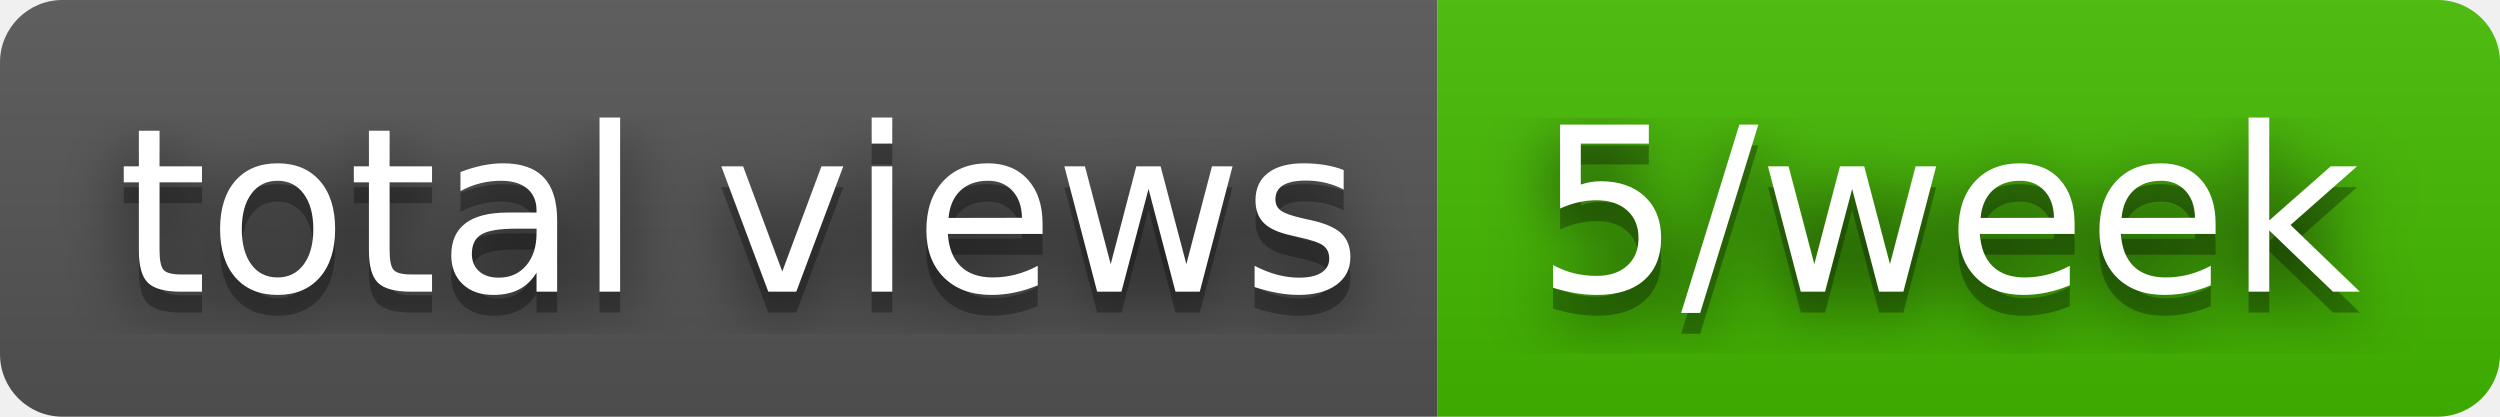
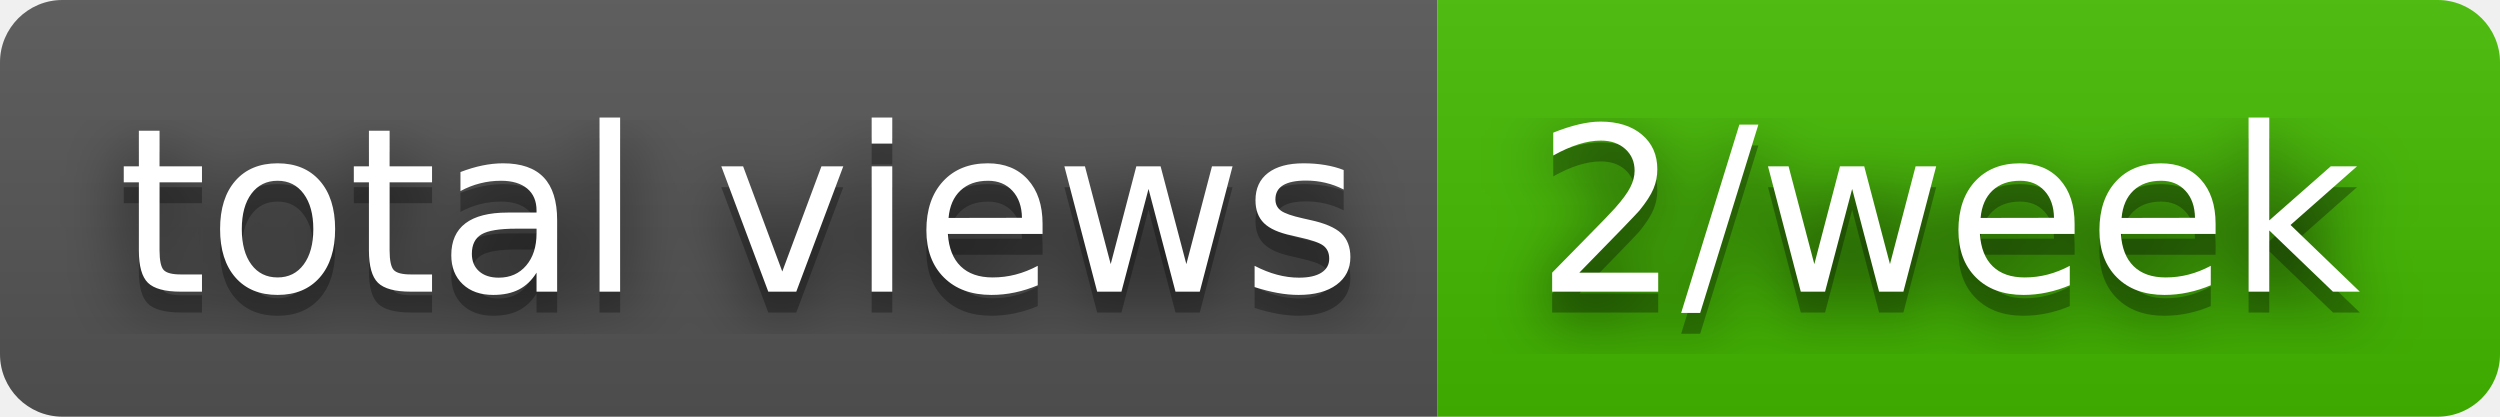
- <svg xmlns="http://www.w3.org/2000/svg" width="120" height="20" role="img" aria-label="total views: 5/week">
+ <svg xmlns="http://www.w3.org/2000/svg" width="120" height="20" role="img" aria-label="total views: 2/week">
  <filter id="blur">
    <feGaussianBlur stdDeviation="16" />
  </filter>
  <linearGradient id="s" x2="0" y2="100%">
    <stop offset="0" stop-color="#bbb" stop-opacity=".1" />
    <stop offset="1" stop-opacity=".1" />
  </linearGradient>
  <clipPath id="r">
    <rect width="120" height="20" rx="3" />
  </clipPath>
  <g clip-path="url(#r)">
    <rect width="69" height="20" fill="#555" />
    <rect x="69" width="51" height="20" fill="#4b0" />
    <rect width="120" height="20" fill="url(#s)" />
  </g>
  <g fill="#fff" text-anchor="middle" font-family="Verdana,Geneva,DejaVu Sans,sans-serif" text-rendering="geometricPrecision" font-size="110">
    <g transform="scale(.1)">
      <g aria-hidden="true" fill="#010101">
        <text x="355" y="150" fill-opacity=".8" filter="url(#blur)" textLength="590">total views</text>
        <text x="355" y="150" fill-opacity=".3" textLength="590">total views</text>
      </g>
      <text x="355" y="140" textLength="590">total views</text>
    </g>
    <g transform="scale(.1)">
      <g aria-hidden="true" fill="#010101">
-         <text x="935" y="150" fill-opacity=".8" filter="url(#blur)" textLength="410">5/week</text>
-         <text x="935" y="150" fill-opacity=".3" textLength="410">5/week</text>
+         <text x="935" y="150" fill-opacity=".8" filter="url(#blur)" textLength="410">2/week</text>
+         <text x="935" y="150" fill-opacity=".3" textLength="410">2/week</text>
      </g>
-       <text x="935" y="140" textLength="410">5/week</text>
+       <text x="935" y="140" textLength="410">2/week</text>
    </g>
  </g>
</svg>
